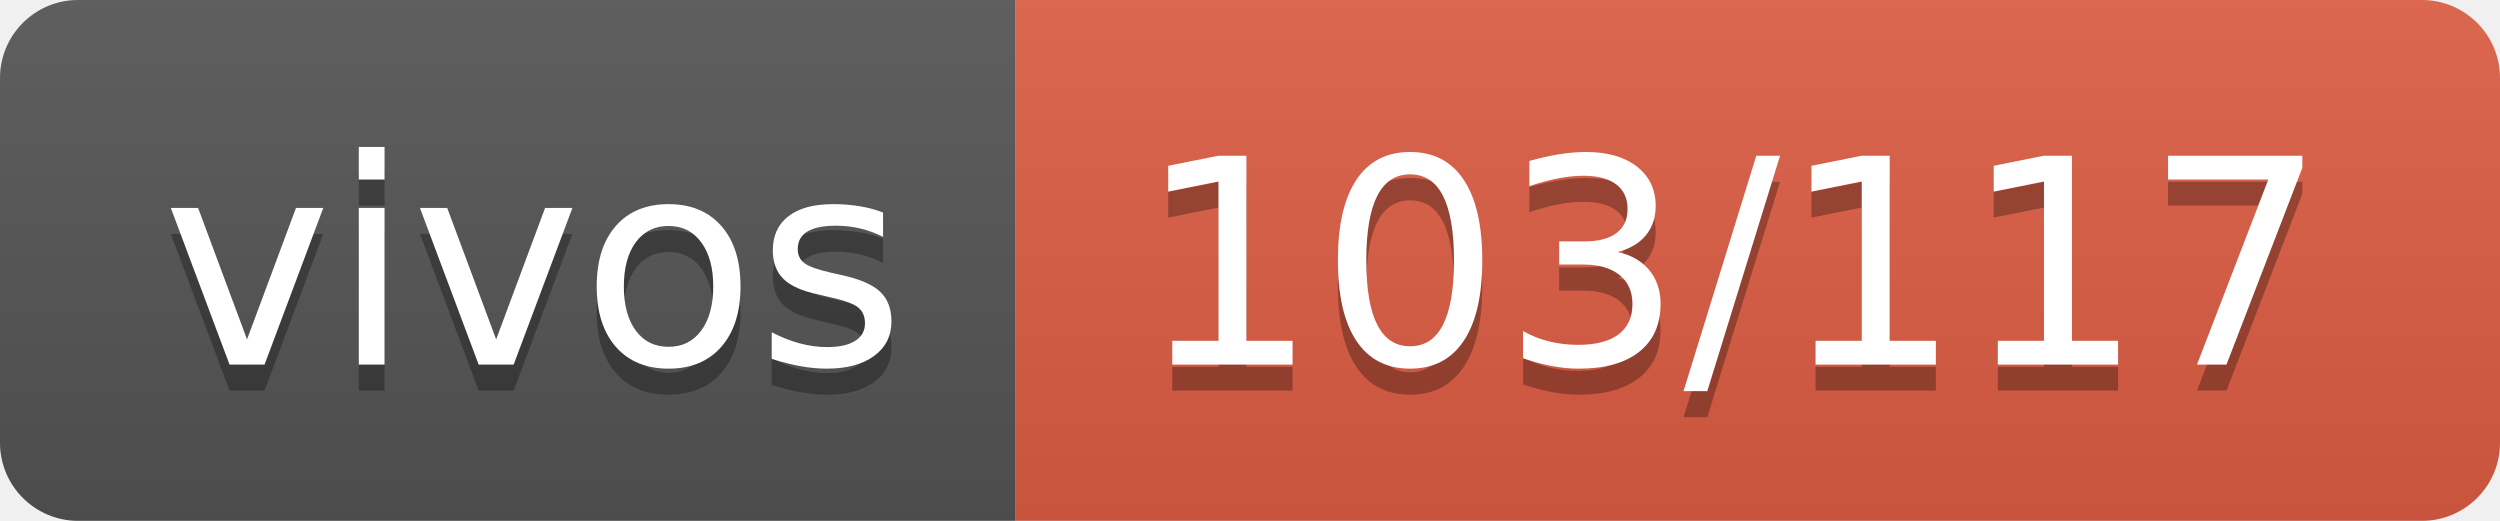
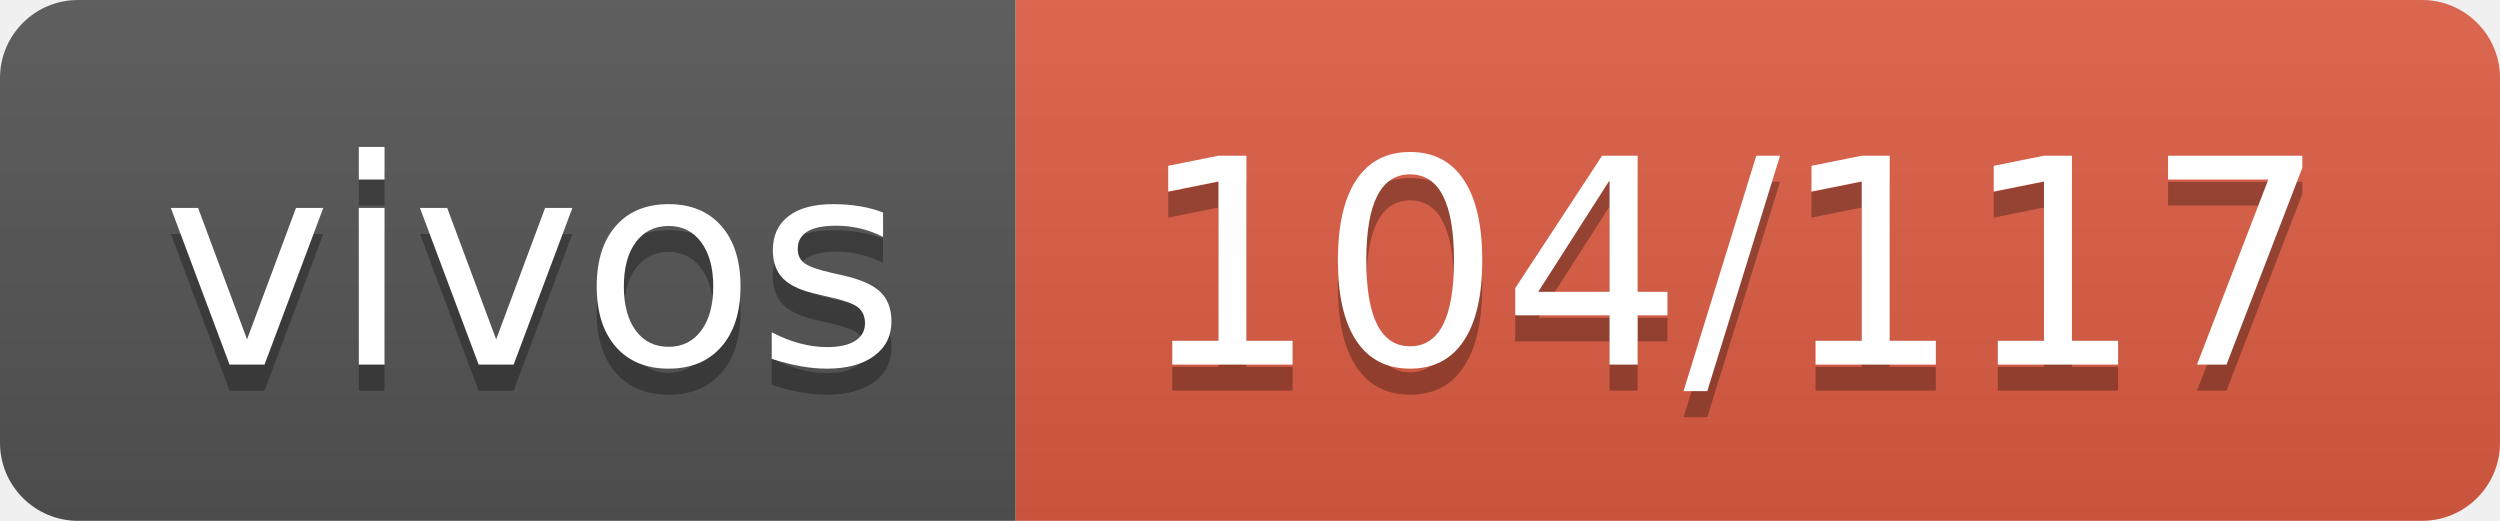
- <svg xmlns="http://www.w3.org/2000/svg" width="96" height="20" role="img" aria-label="vivos: 103/117">
+ <svg xmlns="http://www.w3.org/2000/svg" width="96" height="20" role="img" aria-label="vivos: 104/117">
  <linearGradient id="s" x2="0" y2="100%">
    <stop offset="0" stop-color="#bbb" stop-opacity=".1" />
    <stop offset="1" stop-opacity=".1" />
  </linearGradient>
  <clipPath id="r">
    <rect width="96" height="20" rx="3" fill="#fff" />
  </clipPath>
  <g clip-path="url(#r)">
    <rect width="39" height="20" fill="#555" />
    <rect x="39" width="57" height="20" fill="#e05d44" />
    <rect width="96" height="20" fill="url(#s)" />
  </g>
  <g fill="#fff" text-anchor="middle" font-family="Verdana,Geneva,DejaVu Sans,sans-serif" text-rendering="geometricPrecision" font-size="110">
    <text aria-hidden="true" x="205" y="150" fill="#010101" fill-opacity=".3" transform="scale(.1)" textLength="290">vivos</text>
    <text x="205" y="140" transform="scale(.1)" fill="#fff" textLength="290">vivos</text>
-     <text aria-hidden="true" x="665" y="150" fill="#010101" fill-opacity=".3" transform="scale(.1)" textLength="470">103/117</text>
-     <text x="665" y="140" transform="scale(.1)" fill="#fff" textLength="470">103/117</text>
+     <text aria-hidden="true" x="665" y="150" fill="#010101" fill-opacity=".3" transform="scale(.1)" textLength="470">104/117</text>
+     <text x="665" y="140" transform="scale(.1)" fill="#fff" textLength="470">104/117</text>
  </g>
</svg>
